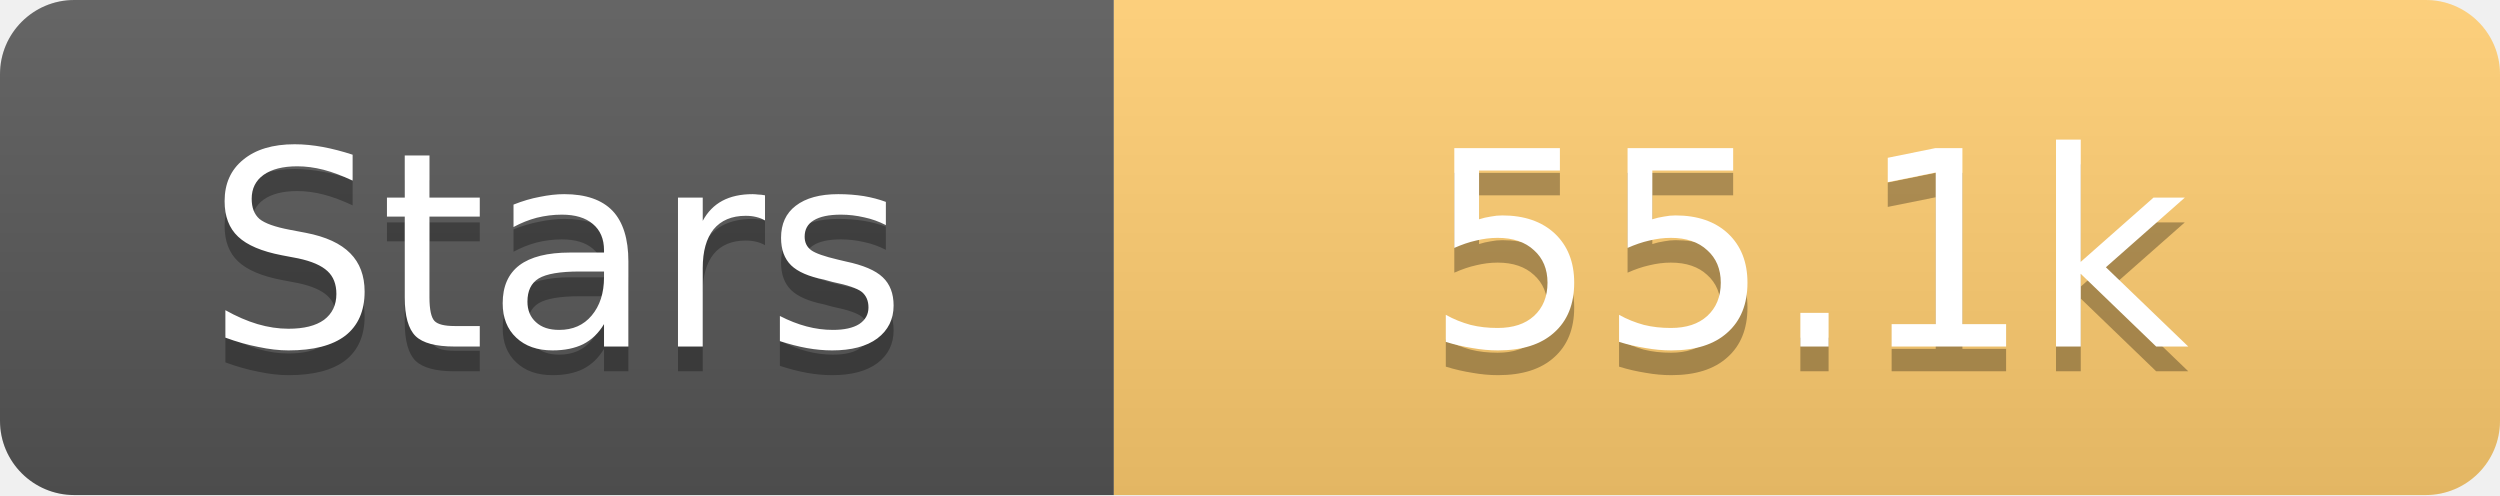
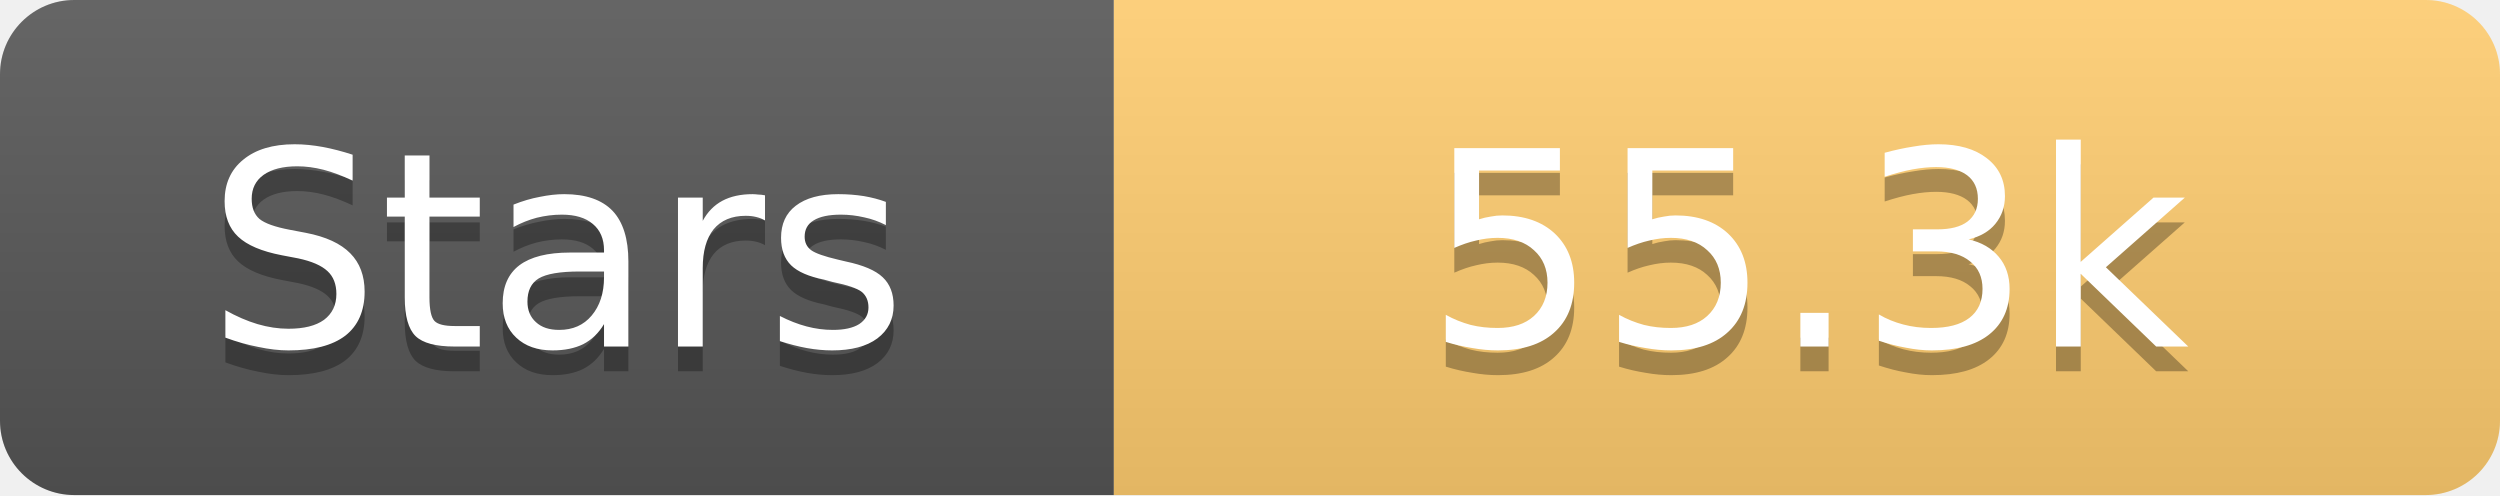
<svg xmlns="http://www.w3.org/2000/svg" width="101" height="20">
  <linearGradient id="s" x2="0" y2="100%">
    <stop offset="0" stop-color="#fff" stop-opacity=".1" />
    <stop offset="1" stop-opacity=".1" />
  </linearGradient>
  <clipPath id="r">
    <rect width="101" height="20" rx="3" fill="#fff" />
  </clipPath>
  <g clip-path="url(#r)">
    <rect width="45" height="20" fill="#555" />
    <rect x="45" width="56" height="20" fill="#fdcb6e" />
    <rect width="101" height="20" fill="url(#s)" />
  </g>
  <g fill="#fff" text-anchor="middle" font-family="Verdana,Geneva,DejaVu Sans,sans-serif" text-rendering="geometricPrecision" font-size="11">
    <text x="22.5" y="15" fill="#010101" fill-opacity=".3">Stars</text>
    <text x="22.5" y="14">Stars</text>
-     <text x="73.0" y="15" fill="#010101" fill-opacity=".3">55.1k</text>
-     <text x="73.0" y="14">55.1k</text>
+     <text x="73.0" y="15" fill="#010101" fill-opacity=".3">55.3k</text>
+     <text x="73.0" y="14">55.3k</text>
  </g>
</svg>
